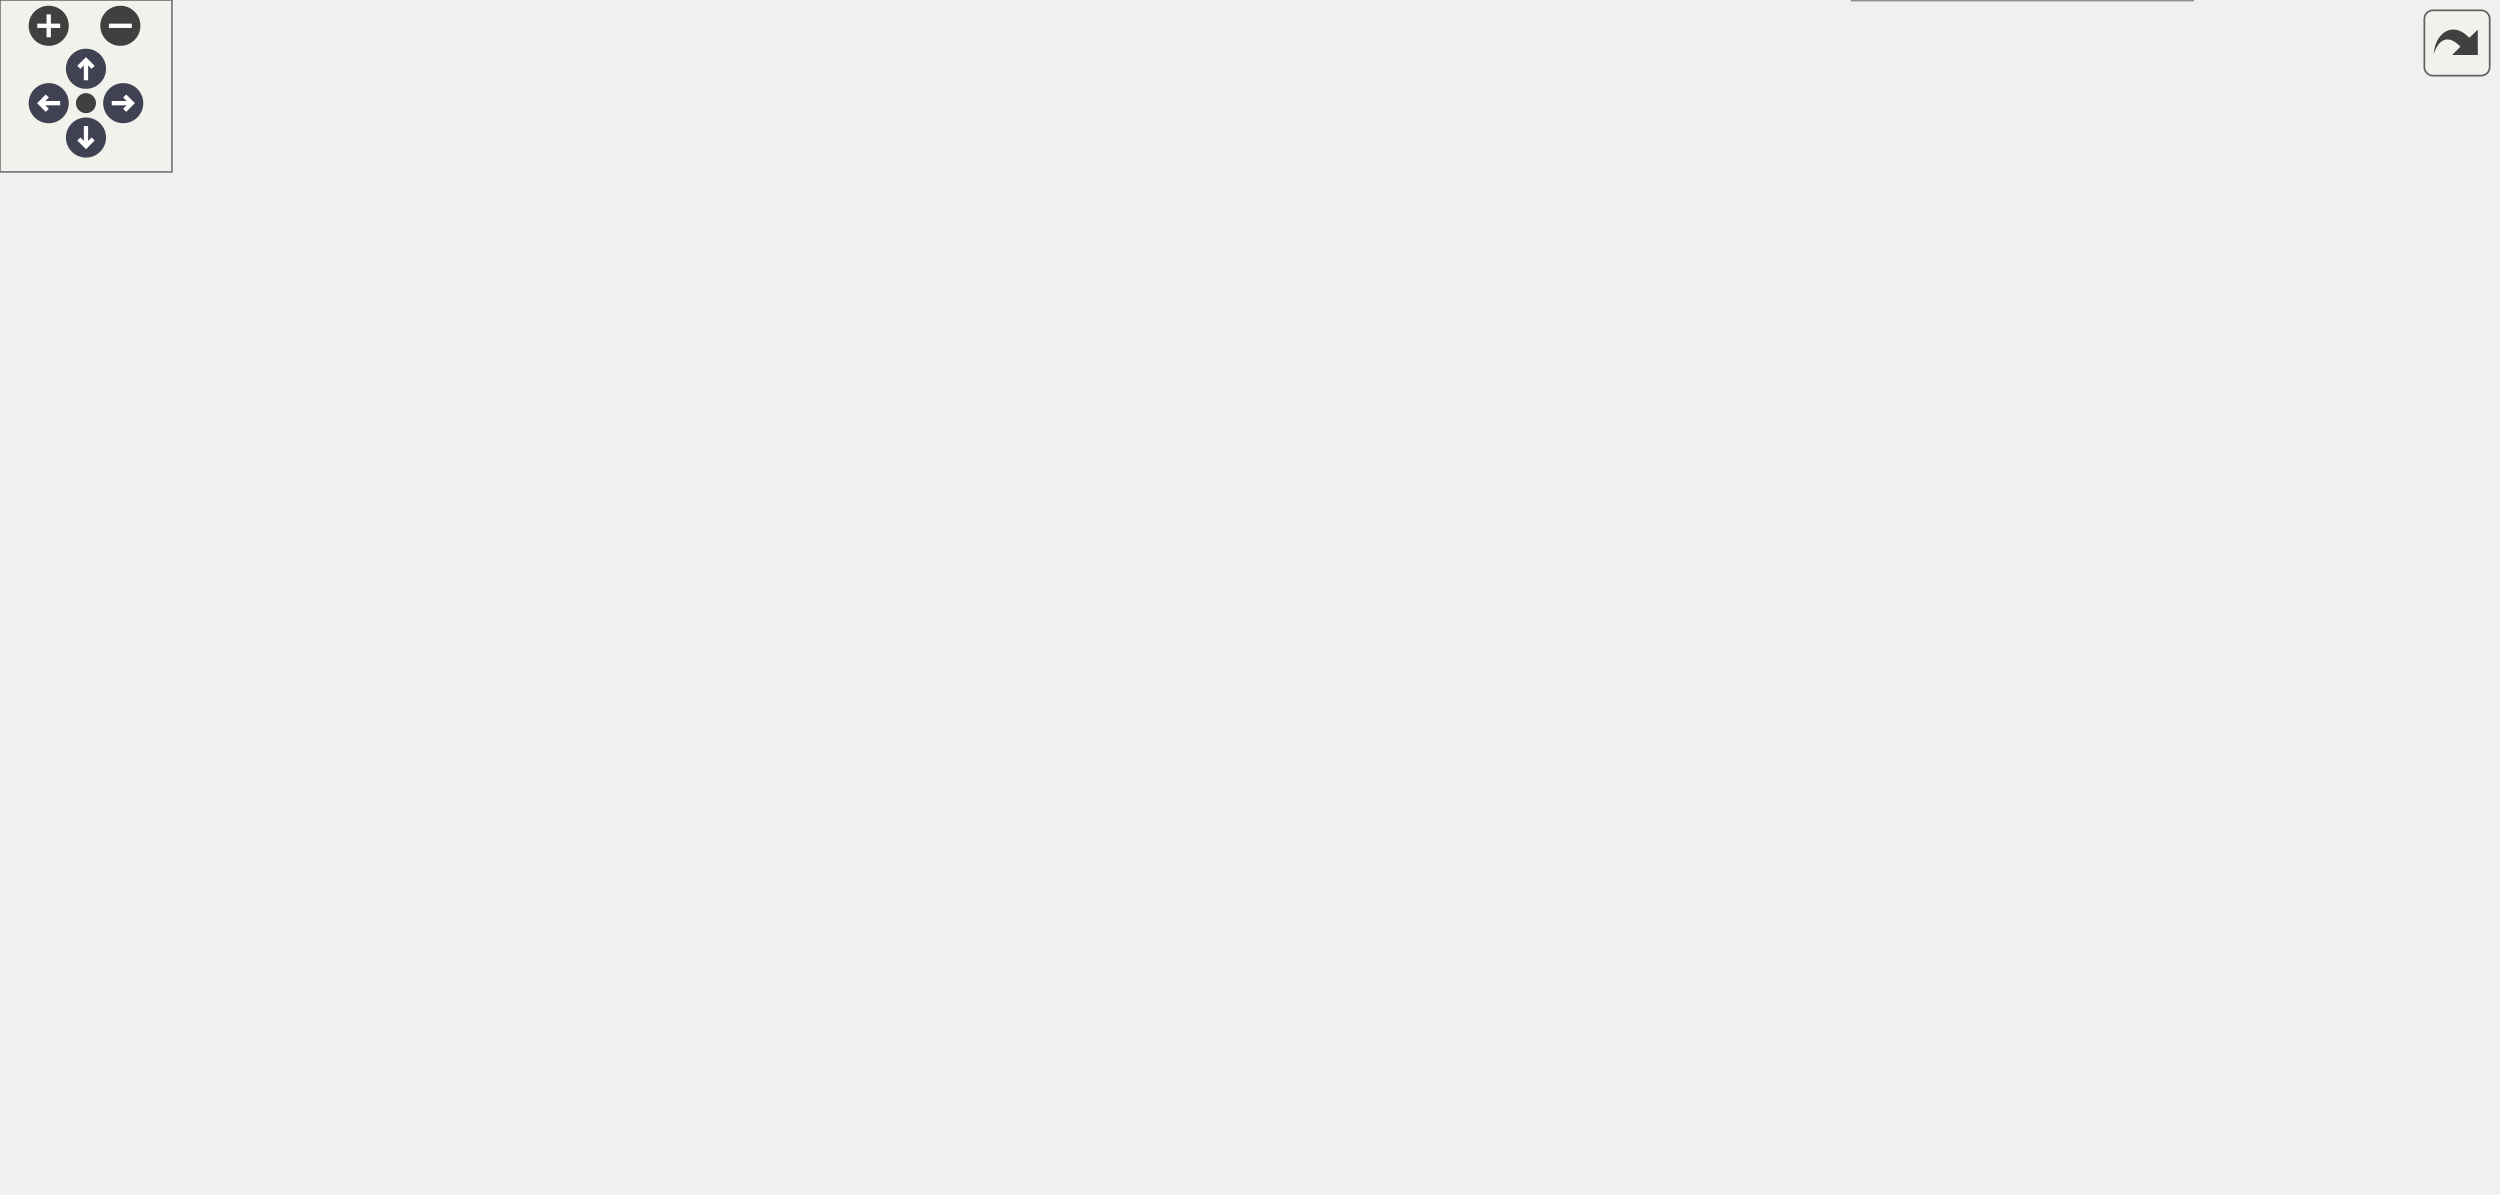
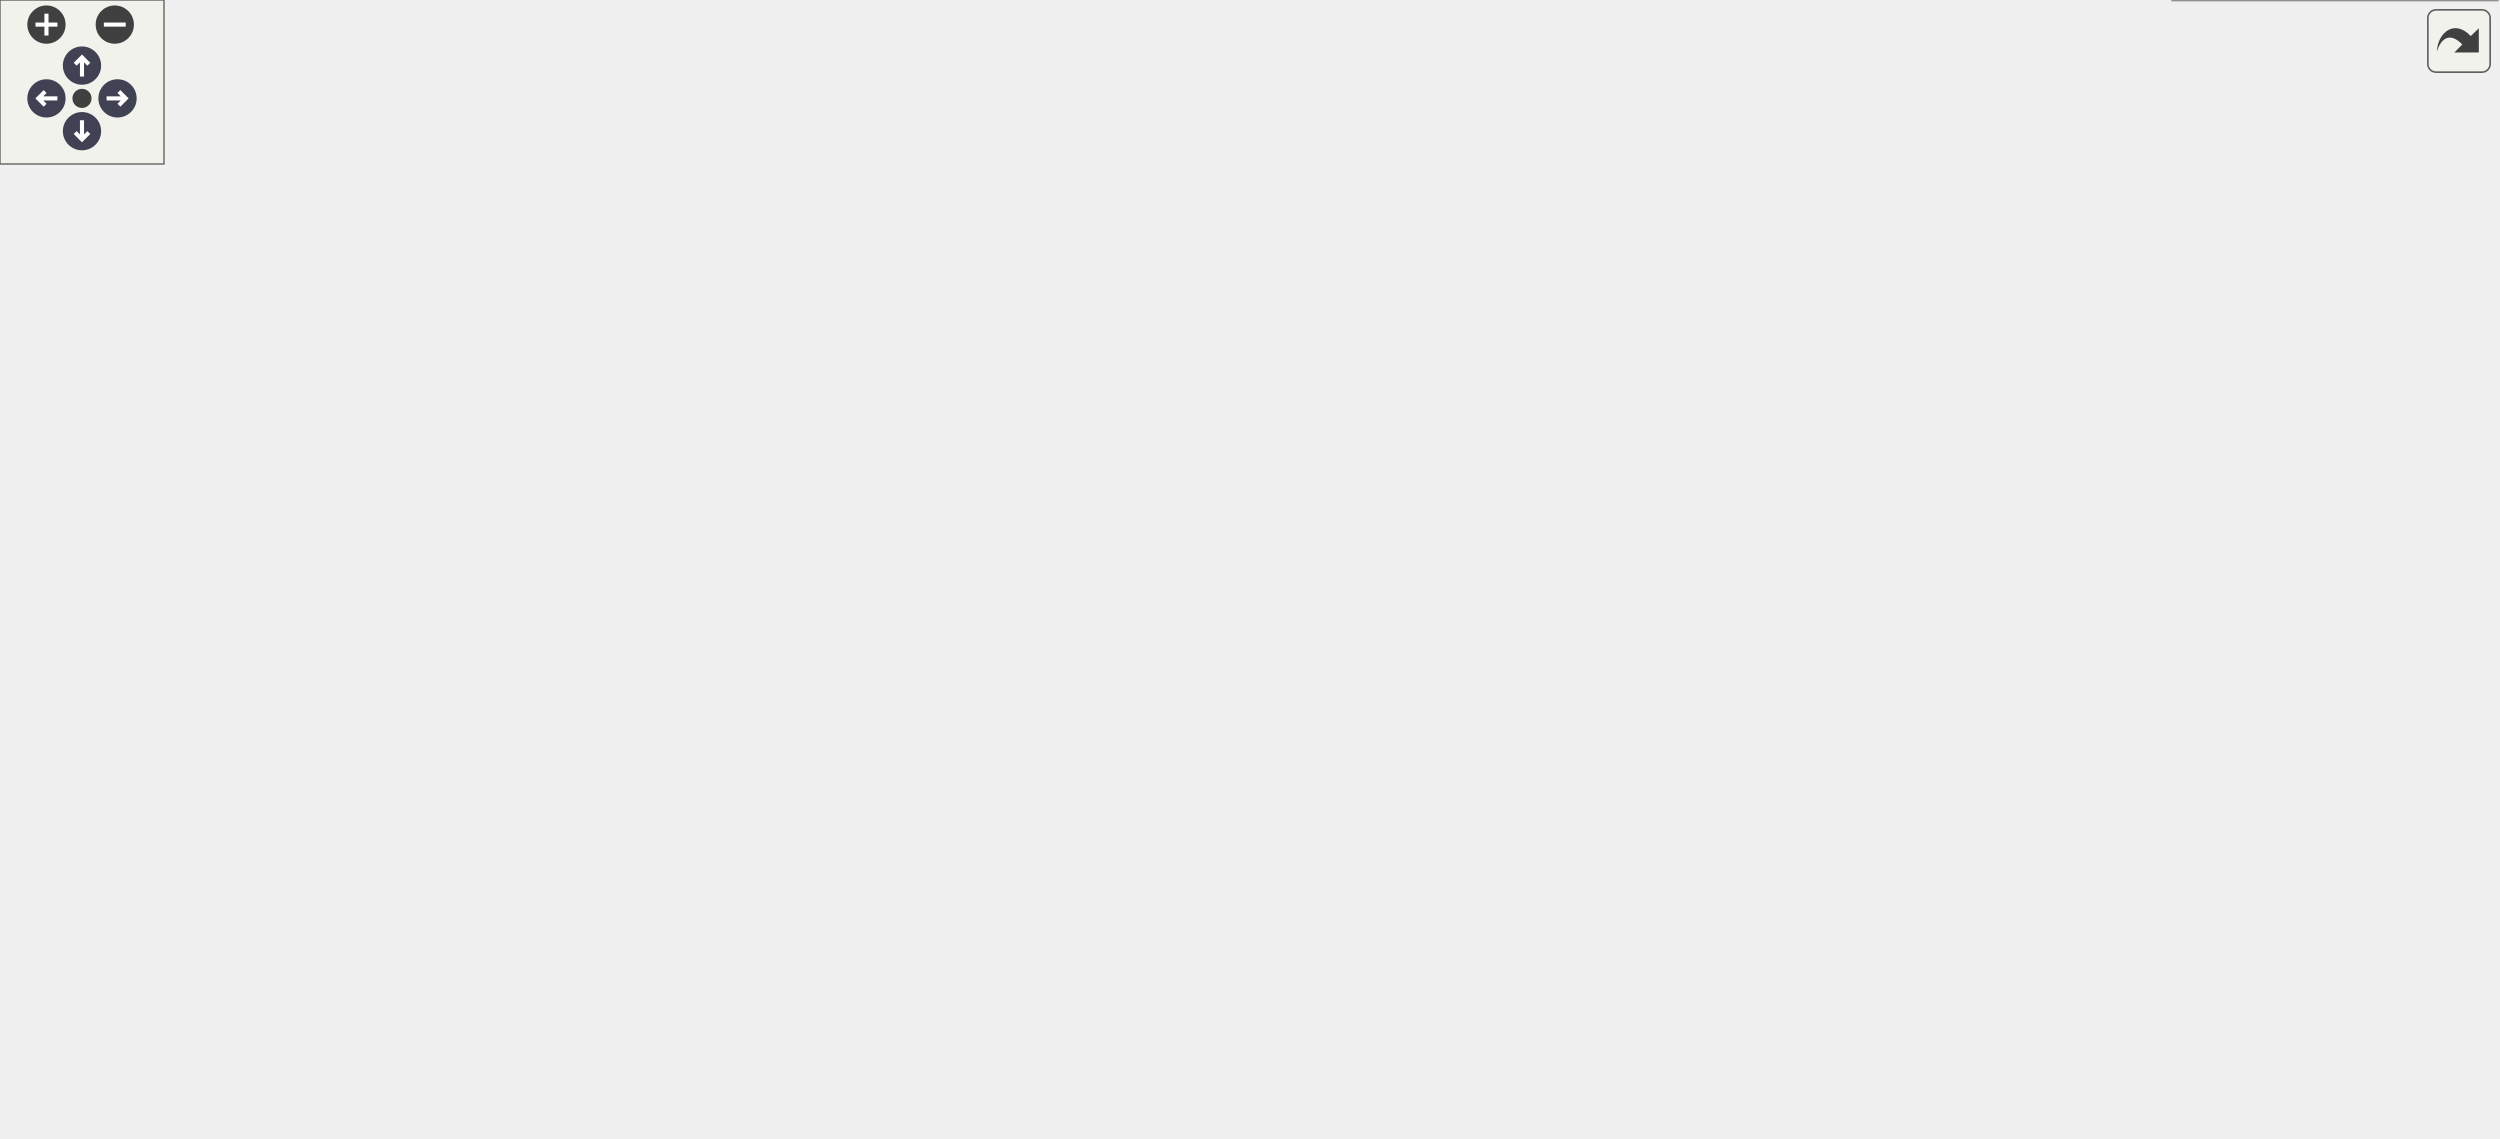
<svg xmlns="http://www.w3.org/2000/svg" xmlns:xlink="http://www.w3.org/1999/xlink" id="main" version="1.1" xml:space="preserve">
  <style type="text/css">
.node, .edge {opacity: 0.7;}
.node.selected, .edge.selected {opacity: 1;}
.edge:hover path { stroke: red; }
.edge:hover polygon { stroke: red; fill: red; }
</style>
  <defs>
    <circle id="rim" cx="0" cy="0" r="7" />
    <circle id="rim2" cx="0" cy="0" r="3.5" />
    <g id="zoomPlus">
      <use xlink:href="#rim" fill="#404040">
        <set attributeName="fill" to="#808080" begin="zoomplus.mouseover" end="zoomplus.mouseout" />
      </use>
      <path d="M-4,0h8M0,-4v8" fill="none" stroke="white" stroke-width="1.5" pointer-events="none" />
    </g>
    <g id="zoomMin">
      <use xlink:href="#rim" fill="#404040">
        <set attributeName="fill" to="#808080" begin="zoomminus.mouseover" end="zoomminus.mouseout" />
      </use>
      <path d="M-4,0h8" fill="none" stroke="white" stroke-width="1.5" pointer-events="none" />
    </g>
    <g id="arrowUp" transform="translate(30 24)">
      <use xlink:href="#rim" />
      <path pointer-events="none" fill="none" stroke="white" stroke-width="1.5" d="M0,-3.0v7 M-2.5,-0.5L0,-3.0L2.5,-0.5" />
    </g>
    <g id="arrowRight" transform="rotate(90) translate(36 -43)">
      <use xlink:href="#rim" />
      <path pointer-events="none" fill="none" stroke="white" stroke-width="1.5" d="M0,-3.0v7 M-2.5,-0.5L0,-3.0L2.5,-0.5" />
    </g>
    <g id="arrowDown" transform="rotate(180) translate(-30 -48)">
      <use xlink:href="#rim" />
      <path pointer-events="none" fill="none" stroke="white" stroke-width="1.5" d="M0,-3.0v7 M-2.5,-0.5L0,-3.0L2.5,-0.5" />
    </g>
    <g id="arrowLeft" transform="rotate(270) translate(-36 17)">
      <use xlink:href="#rim" />
      <path pointer-events="none" fill="none" stroke="white" stroke-width="1.5" d="M0,-3.0v7 M-2.5,-0.5L0,-3.0L2.5,-0.5" />
    </g>
    <g id="resetDef">
      <use xlink:href="#rim2" fill="#404040">
        <set attributeName="fill" to="#808080" begin="reset.mouseover" end="reset.mouseout" />
      </use>
    </g>
  </defs>
  <svg id="graph" class="graph">
    <g id="viewport">
      <g id="Node000001" class="node">
        <g id="a_Node000001">
          <a xlink:title="Provides utilities for polygon manipulation using CGAL.">
-             <polygon fill="#999999" stroke="#666666" points="376.98,-356 296.48,-356 296.48,-337.5 376.98,-337.5 376.98,-356" />
-             <text text-anchor="middle" x="336.73" y="-342.5" font-family="Helvetica,sans-Serif" font-size="10.00">polygon_utils.h</text>
+             <polygon fill="#999999" stroke="#666666" points="517.62,-356 437.12,-356 437.12,-337.5 517.62,-337.5 517.62,-356" />
+             <text text-anchor="middle" x="477.38" y="-342.5" font-family="Helvetica,sans-Serif" font-size="10.00">polygon_utils.h</text>
          </a>
        </g>
      </g>
      <g id="Node000002" class="node">
        <g id="a_Node000002">
          <a xlink:href="polygon__utils_8cpp.html" target="_top" xlink:title="Helper functions for polygon operations using CGAL.">
-             <polygon fill="white" stroke="#666666" points="335.23,-301.5 244.23,-301.5 244.23,-283 335.23,-283 335.23,-301.5" />
-             <text text-anchor="middle" x="289.73" y="-288" font-family="Helvetica,sans-Serif" font-size="10.00">polygon_utils.cpp</text>
+             <polygon fill="white" stroke="#666666" points="448.88,-301.5 357.88,-301.5 357.88,-283 448.88,-283 448.88,-301.5" />
+             <text text-anchor="middle" x="403.38" y="-288" font-family="Helvetica,sans-Serif" font-size="10.00">polygon_utils.cpp</text>
          </a>
        </g>
      </g>
      <g id="edge1_Node000001_Node000002" class="edge">
        <g id="a_edge1_Node000001_Node000002">
          <a xlink:title=" ">
-             <path fill="none" stroke="#63b8ff" d="M321.3,-328.52C313.27,-319.54 303.8,-308.97 297.35,-301.76" />
-             <polygon fill="#63b8ff" stroke="#63b8ff" points="318.68,-330.84 327.96,-335.95 323.9,-326.17 318.68,-330.84" />
+             <path fill="none" stroke="#63b8ff" d="M455.9,-330.52C442.81,-321.23 426.54,-309.69 415.61,-301.93" />
+             <polygon fill="#63b8ff" stroke="#63b8ff" points="453.74,-333.27 463.92,-336.2 457.79,-327.56 453.74,-333.27" />
          </a>
        </g>
      </g>
      <g id="Node000003" class="node">
        <g id="a_Node000003">
-           <a xlink:href="world__idf_8h.html" target="_top" xlink:title="Contains the class for Importance Density Function (IDF) for the world.">
-             <polygon fill="white" stroke="#666666" points="414.61,-301.5 352.86,-301.5 352.86,-283 414.61,-283 414.61,-301.5" />
-             <text text-anchor="middle" x="383.73" y="-288" font-family="Helvetica,sans-Serif" font-size="10.00">world_idf.h</text>
+           <a xlink:href="world__idf_8cpp.html" target="_top" xlink:title="Contains the implementation of the WorldIDF class.">
+             <polygon fill="white" stroke="#666666" points="511.5,-247 439.25,-247 439.25,-228.5 511.5,-228.5 511.5,-247" />
+             <text text-anchor="middle" x="475.38" y="-233.5" font-family="Helvetica,sans-Serif" font-size="10.00">world_idf.cpp</text>
          </a>
        </g>
      </g>
      <g id="edge2_Node000001_Node000003" class="edge">
        <g id="a_edge2_Node000001_Node000003">
          <a xlink:title=" ">
-             <path fill="none" stroke="#63b8ff" d="M352.16,-328.52C360.19,-319.54 369.66,-308.97 376.11,-301.76" />
-             <polygon fill="#63b8ff" stroke="#63b8ff" points="349.56,-326.17 345.5,-335.95 354.78,-330.84 349.56,-326.17" />
+             <path fill="none" stroke="#63b8ff" d="M477.01,-326.06C476.57,-302.59 475.85,-264.41 475.54,-247.4" />
+             <polygon fill="#63b8ff" stroke="#63b8ff" points="473.5,-325.91 477.19,-335.84 480.5,-325.78 473.5,-325.91" />
          </a>
        </g>
      </g>
      <g id="Node000004" class="node">
        <g id="a_Node000004">
-           <a xlink:href="coverage__algorithm_8cpp.html" target="_top" xlink:title="Program to test the CVT-based (Lloyd's) coverage control algorithms.">
-             <polygon fill="white" stroke="#666666" points="765.11,-18.5 646.36,-18.5 646.36,0 765.11,0 765.11,-18.5" />
-             <text text-anchor="middle" x="705.73" y="-5" font-family="Helvetica,sans-Serif" font-size="10.00">coverage_algorithm.cpp</text>
-           </a>
-         </g>
-       </g>
-       <g id="edge3_Node000003_Node000004" class="edge">
-         <g id="a_edge3_Node000003_Node000004">
-           <a xlink:title=" ">
-             <path fill="none" stroke="#63b8ff" d="M341.34,-281.63C241.85,-258.75 1.73,-201.72 1.73,-184.25 1.73,-184.25 1.73,-184.25 1.73,-127.75 1.73,-94.12 -5.19,-75.93 20.73,-54.5 68.35,-15.14 488.31,-10.51 646.13,-10.17" />
-             <polygon fill="#63b8ff" stroke="#63b8ff" points="340.47,-285.02 350.99,-283.84 342.03,-278.19 340.47,-285.02" />
+           <a xlink:href="world__idf_8h.html" target="_top" xlink:title="Contains the class for Importance Density Function (IDF) for the world.">
+             <polygon fill="white" stroke="#666666" points="570.25,-301.5 508.5,-301.5 508.5,-283 570.25,-283 570.25,-301.5" />
+             <text text-anchor="middle" x="539.38" y="-288" font-family="Helvetica,sans-Serif" font-size="10.00">world_idf.h</text>
+           </a>
+         </g>
+       </g>
+       <g id="edge3_Node000001_Node000004" class="edge">
+         <g id="a_edge3_Node000001_Node000004">
+           <a xlink:title=" ">
+             <path fill="none" stroke="#63b8ff" d="M496.4,-329.64C507.26,-320.44 520.45,-309.27 529.33,-301.76" />
+             <polygon fill="#63b8ff" stroke="#63b8ff" points="494.14,-326.97 488.77,-336.1 498.66,-332.31 494.14,-326.97" />
+           </a>
+         </g>
+       </g>
+       <g id="edge26_Node000004_Node000003" class="edge">
+         <g id="a_edge26_Node000004_Node000003">
+           <a xlink:title=" ">
+             <path fill="none" stroke="#63b8ff" d="M520.08,-275.42C508.8,-266.17 495,-254.85 485.75,-247.26" />
+             <polygon fill="#63b8ff" stroke="#63b8ff" points="517.69,-277.98 527.64,-281.62 522.12,-272.57 517.69,-277.98" />
          </a>
        </g>
      </g>
      <g id="Node000005" class="node">
        <g id="a_Node000005">
+           <a xlink:href="coverage__algorithm_8cpp.html" target="_top" xlink:title="Program to test the CVT-based (Lloyd's) coverage control algorithms.">
+             <polygon fill="white" stroke="#666666" points="913.75,-18.5 795,-18.5 795,0 913.75,0 913.75,-18.5" />
+             <text text-anchor="middle" x="854.38" y="-5" font-family="Helvetica,sans-Serif" font-size="10.00">coverage_algorithm.cpp</text>
+           </a>
+         </g>
+       </g>
+       <g id="edge4_Node000004_Node000005" class="edge">
+         <g id="a_edge4_Node000004_Node000005">
+           <a xlink:title=" ">
+             <path fill="none" stroke="#63b8ff" d="M582.06,-287.38C676,-277.7 892.38,-248.43 892.38,-184.25 892.38,-184.25 892.38,-184.25 892.38,-127.75 892.38,-85.09 869.41,-37.75 859.19,-18.79" />
+             <polygon fill="#63b8ff" stroke="#63b8ff" points="581.81,-283.89 572.21,-288.37 582.51,-290.86 581.81,-283.89" />
+           </a>
+         </g>
+       </g>
+       <g id="Node000006" class="node">
+         <g id="a_Node000006">
          <a xlink:href="coverage__system_8h.html" target="_top" xlink:title="The file contains the CoverageSystem class, which is the main class for the coverage control library.">
-             <polygon fill="white" stroke="#666666" points="500.36,-192.5 401.11,-192.5 401.11,-174 500.36,-174 500.36,-192.5" />
-             <text text-anchor="middle" x="450.73" y="-179" font-family="Helvetica,sans-Serif" font-size="10.00">coverage_system.h</text>
-           </a>
-         </g>
-       </g>
-       <g id="edge4_Node000003_Node000005" class="edge">
-         <g id="a_edge4_Node000003_Node000005">
-           <a xlink:title=" ">
-             <path fill="none" stroke="#63b8ff" d="M405.32,-275.61C414.6,-267.92 424.87,-257.95 431.73,-247 442.61,-229.64 447.59,-205.67 449.58,-192.97" />
-             <polygon fill="#63b8ff" stroke="#63b8ff" points="403.43,-272.64 397.72,-281.57 407.75,-278.15 403.43,-272.64" />
+             <polygon fill="white" stroke="#666666" points="589,-192.5 489.75,-192.5 489.75,-174 589,-174 589,-192.5" />
+             <text text-anchor="middle" x="539.38" y="-179" font-family="Helvetica,sans-Serif" font-size="10.00">coverage_system.h</text>
+           </a>
+         </g>
+       </g>
+       <g id="edge5_Node000004_Node000006" class="edge">
+         <g id="a_edge5_Node000004_Node000006">
+           <a xlink:title=" ">
+             <path fill="none" stroke="#63b8ff" d="M539.38,-271.56C539.38,-248.09 539.38,-209.91 539.38,-192.9" />
+             <polygon fill="#63b8ff" stroke="#63b8ff" points="535.88,-271.34 539.38,-281.34 542.88,-271.34 535.88,-271.34" />
+           </a>
+         </g>
+       </g>
+       <g id="Node000016" class="node">
+         <g id="a_Node000016">
+           <a xlink:href="robot__model_8h.html" target="_top" xlink:title="Class for handling the robot model.">
+             <polygon fill="white" stroke="#666666" points="645.12,-247 567.62,-247 567.62,-228.5 645.12,-228.5 645.12,-247" />
+             <text text-anchor="middle" x="606.38" y="-233.5" font-family="Helvetica,sans-Serif" font-size="10.00">robot_model.h</text>
+           </a>
+         </g>
+       </g>
+       <g id="edge24_Node000004_Node000016" class="edge">
+         <g id="a_edge24_Node000004_Node000016">
+           <a xlink:title=" ">
+             <path fill="none" stroke="#63b8ff" d="M559.22,-275.7C571.1,-266.39 585.73,-254.93 595.52,-247.26" />
+             <polygon fill="#63b8ff" stroke="#63b8ff" points="557.34,-272.72 551.63,-281.65 561.66,-278.23 557.34,-272.72" />
+           </a>
+         </g>
+       </g>
+       <g id="edge17_Node000006_Node000005" class="edge">
+         <g id="a_edge17_Node000006_Node000005">
+           <a xlink:title=" ">
+             <path fill="none" stroke="#63b8ff" d="M600.59,-175.23C643.42,-168.92 701.32,-157.54 749.38,-138 791.29,-120.95 808.72,-120.07 835.38,-83.5 849.92,-63.54 853.35,-33.39 854.15,-18.78" />
+             <polygon fill="#63b8ff" stroke="#63b8ff" points="600.12,-171.76 590.71,-176.63 601.11,-178.69 600.12,-171.76" />
+           </a>
+         </g>
+       </g>
+       <g id="Node000007" class="node">
+         <g id="a_Node000007">
+           <a xlink:href="abstract__controller_8h.html" target="_top" xlink:title="Contains the abstract class for coverage control algorithms.">
+             <polygon fill="white" stroke="#666666" points="511.62,-138 407.12,-138 407.12,-119.5 511.62,-119.5 511.62,-138" />
+             <text text-anchor="middle" x="459.38" y="-124.5" font-family="Helvetica,sans-Serif" font-size="10.00">abstract_controller.h</text>
+           </a>
+         </g>
+       </g>
+       <g id="edge6_Node000006_Node000007" class="edge">
+         <g id="a_edge6_Node000006_Node000007">
+           <a xlink:title=" ">
+             <path fill="none" stroke="#63b8ff" d="M516.58,-167.29C502.35,-157.95 484.54,-146.26 472.6,-138.43" />
+             <polygon fill="#63b8ff" stroke="#63b8ff" points="514.62,-170.19 524.9,-172.75 518.46,-164.34 514.62,-170.19" />
+           </a>
+         </g>
+       </g>
+       <g id="Node000008" class="node">
+         <g id="a_Node000008">
+           <a xlink:href="centralized__cvt_8h.html" target="_top" xlink:title="Contains the class CentralizedCVT.">
+             <polygon fill="white" stroke="#666666" points="88.75,-78.25 0,-78.25 0,-59.75 88.75,-59.75 88.75,-78.25" />
+             <text text-anchor="middle" x="44.38" y="-64.75" font-family="Helvetica,sans-Serif" font-size="10.00">centralized_cvt.h</text>
+           </a>
+         </g>
+       </g>
+       <g id="edge15_Node000006_Node000008" class="edge">
+         <g id="a_edge15_Node000006_Node000008">
+           <a xlink:title=" ">
+             <path fill="none" stroke="#63b8ff" d="M478.42,-173.06C427.81,-165.03 354.07,-152.43 290.38,-138 210.64,-119.94 118.06,-92.59 72.57,-78.72" />
+             <polygon fill="#63b8ff" stroke="#63b8ff" points="477.58,-176.47 488,-174.56 478.66,-169.55 477.58,-176.47" />
+           </a>
+         </g>
+       </g>
+       <g id="Node000009" class="node">
+         <g id="a_Node000009">
+           <a xlink:href="clairvoyant__cvt_8h.html" target="_top" xlink:title="Clairvoyant CVT algorithm.">
+             <polygon fill="white" stroke="#666666" points="826.75,-78.25 738,-78.25 738,-59.75 826.75,-59.75 826.75,-78.25" />
+             <text text-anchor="middle" x="782.38" y="-64.75" font-family="Helvetica,sans-Serif" font-size="10.00">clairvoyant_cvt.h</text>
+           </a>
+         </g>
+       </g>
+       <g id="edge16_Node000006_Node000009" class="edge">
+         <g id="a_edge16_Node000006_Node000009">
+           <a xlink:title=" ">
+             <path fill="none" stroke="#63b8ff" d="M600.72,-177.28C638.62,-171.95 686.99,-160.91 724.38,-138 749.25,-122.76 768.87,-93.23 777.54,-78.62" />
+             <polygon fill="#63b8ff" stroke="#63b8ff" points="600.29,-173.81 590.82,-178.57 601.19,-180.75 600.29,-173.81" />
+           </a>
+         </g>
+       </g>
+       <g id="Node000010" class="node">
+         <g id="a_Node000010">
+           <a xlink:href="decentralized__cvt_8h.html" target="_top" xlink:title="Contains the DecentralizedCVT class.">
+             <polygon fill="white" stroke="#666666" points="206,-78.25 106.75,-78.25 106.75,-59.75 206,-59.75 206,-78.25" />
+             <text text-anchor="middle" x="156.38" y="-64.75" font-family="Helvetica,sans-Serif" font-size="10.00">decentralized_cvt.h</text>
+           </a>
+         </g>
+       </g>
+       <g id="edge19_Node000006_Node000010" class="edge">
+         <g id="a_edge19_Node000006_Node000010">
+           <a xlink:title=" ">
+             <path fill="none" stroke="#63b8ff" d="M484.15,-171.29C445.54,-163.2 392.95,-151.32 347.38,-138 285.04,-119.79 213.35,-92.51 178.16,-78.69" />
+             <polygon fill="#63b8ff" stroke="#63b8ff" points="483.17,-174.66 493.67,-173.27 484.59,-167.81 483.17,-174.66" />
+           </a>
+         </g>
+       </g>
+       <g id="Node000011" class="node">
+         <g id="a_Node000011">
+           <a xlink:href="near__optimal__cvt_8h.html" target="_top" xlink:title="NearOptimalCVT class Global offline oracle: has complete information about the environment....">
+             <polygon fill="white" stroke="#666666" points="322.25,-78.25 224.5,-78.25 224.5,-59.75 322.25,-59.75 322.25,-78.25" />
+             <text text-anchor="middle" x="273.38" y="-64.75" font-family="Helvetica,sans-Serif" font-size="10.00">near_optimal_cvt.h</text>
+           </a>
+         </g>
+       </g>
+       <g id="edge20_Node000006_Node000011" class="edge">
+         <g id="a_edge20_Node000006_Node000011">
+           <a xlink:title=" ">
+             <path fill="none" stroke="#63b8ff" d="M487.61,-170.85C457.41,-163.32 418.96,-152.22 386.38,-138 347.35,-120.96 305.38,-92.79 285.35,-78.65" />
+             <polygon fill="#63b8ff" stroke="#63b8ff" points="486.74,-174.24 497.28,-173.2 488.39,-167.43 486.74,-174.24" />
+           </a>
+         </g>
+       </g>
+       <g id="Node000012" class="node">
+         <g id="a_Node000012">
+           <a xlink:href="oracle__bang__explore__exploit_8h.html" target="_top" xlink:title="First trial of oracle with exploration and exploitation. The oracle uses complete information about t...">
+             <polygon fill="white" stroke="#666666" points="446,-83.5 340.75,-83.5 340.75,-54.5 446,-54.5 446,-83.5" />
+             <text text-anchor="start" x="348.75" y="-70" font-family="Helvetica,sans-Serif" font-size="10.00">oracle_bang_explore</text>
+             <text text-anchor="middle" x="393.38" y="-59.5" font-family="Helvetica,sans-Serif" font-size="10.00">_exploit.h</text>
+           </a>
+         </g>
+       </g>
+       <g id="edge21_Node000006_Node000012" class="edge">
+         <g id="a_edge21_Node000006_Node000012">
+           <a xlink:title=" ">
+             <path fill="none" stroke="#63b8ff" d="M478.19,-178.44C449.47,-173.29 417.43,-162.05 398.38,-138 386.25,-122.69 387.67,-98.87 390.22,-83.87" />
+             <polygon fill="#63b8ff" stroke="#63b8ff" points="477.5,-181.87 487.92,-179.95 478.57,-174.95 477.5,-181.87" />
+           </a>
+         </g>
+       </g>
+       <g id="Node000013" class="node">
+         <g id="a_Node000013">
+           <a xlink:href="oracle__explore__exploit_8h.html" target="_top" xlink:title="Old trial of exploration and exploitation Uses system map for exploration as well.">
+             <polygon fill="white" stroke="#666666" points="584.5,-78.25 464.25,-78.25 464.25,-59.75 584.5,-59.75 584.5,-78.25" />
+             <text text-anchor="middle" x="524.38" y="-64.75" font-family="Helvetica,sans-Serif" font-size="10.00">oracle_explore_exploit.h</text>
+           </a>
+         </g>
+       </g>
+       <g id="edge22_Node000006_Node000013" class="edge">
+         <g id="a_edge22_Node000006_Node000013">
+           <a xlink:title=" ">
+             <path fill="none" stroke="#63b8ff" d="M536.75,-162.6C533.44,-137.83 527.89,-96.34 525.52,-78.53" />
+             <polygon fill="#63b8ff" stroke="#63b8ff" points="533.25,-162.86 538.05,-172.31 540.19,-161.94 533.25,-162.86" />
+           </a>
+         </g>
+       </g>
+       <g id="Node000014" class="node">
+         <g id="a_Node000014">
+           <a xlink:href="simul__explore__exploit_8h.html" target="_top" xlink:title="Simultaneous exploration and exploitation algorithm Uses frontier-based exploration with bias towards...">
+             <polygon fill="white" stroke="#666666" points="720,-78.25 602.75,-78.25 602.75,-59.75 720,-59.75 720,-78.25" />
+             <text text-anchor="middle" x="661.38" y="-64.75" font-family="Helvetica,sans-Serif" font-size="10.00">simul_explore_exploit.h</text>
+           </a>
+         </g>
+       </g>
+       <g id="edge23_Node000006_Node000014" class="edge">
+         <g id="a_edge23_Node000006_Node000014">
+           <a xlink:title=" ">
+             <path fill="none" stroke="#63b8ff" d="M553.4,-165.18C564.48,-152.1 580.66,-133.91 596.38,-119.5 613.52,-103.78 635.37,-87.89 648.87,-78.49" />
+             <polygon fill="#63b8ff" stroke="#63b8ff" points="550.99,-162.6 547.27,-172.51 556.37,-167.08 550.99,-162.6" />
          </a>
        </g>
      </g>
      <g id="Node000015" class="node">
        <g id="a_Node000015">
-           <a xlink:href="robot__model_8h.html" target="_top" xlink:title="Class for handling the robot model.">
-             <polygon fill="white" stroke="#666666" points="422.48,-247 344.98,-247 344.98,-228.5 422.48,-228.5 422.48,-247" />
-             <text text-anchor="middle" x="383.73" y="-233.5" font-family="Helvetica,sans-Serif" font-size="10.00">robot_model.h</text>
-           </a>
-         </g>
-       </g>
-       <g id="edge23_Node000003_Node000015" class="edge">
-         <g id="a_edge23_Node000003_Node000015">
-           <a xlink:title=" ">
-             <path fill="none" stroke="#63b8ff" d="M383.73,-271.14C383.73,-262.86 383.73,-253.71 383.73,-247.26" />
-             <polygon fill="#63b8ff" stroke="#63b8ff" points="380.23,-271.07 383.73,-281.07 387.23,-271.07 380.23,-271.07" />
-           </a>
-         </g>
-       </g>
-       <g id="edge16_Node000005_Node000004" class="edge">
-         <g id="a_edge16_Node000005_Node000004">
-           <a xlink:title=" ">
-             <path fill="none" stroke="#63b8ff" d="M512.03,-177.53C617.67,-167.9 826.53,-141.76 865.73,-83.5 893.4,-42.37 821.73,-23.95 765.52,-15.98" />
-             <polygon fill="#63b8ff" stroke="#63b8ff" points="511.75,-174.04 502.1,-178.41 512.37,-181.01 511.75,-174.04" />
-           </a>
-         </g>
-       </g>
-       <g id="Node000006" class="node">
-         <g id="a_Node000006">
-           <a xlink:href="abstract__controller_8h.html" target="_top" xlink:title="Contains the abstract class for coverage control algorithms.">
-             <polygon fill="white" stroke="#666666" points="502.98,-138 398.48,-138 398.48,-119.5 502.98,-119.5 502.98,-138" />
-             <text text-anchor="middle" x="450.73" y="-124.5" font-family="Helvetica,sans-Serif" font-size="10.00">abstract_controller.h</text>
-           </a>
-         </g>
-       </g>
-       <g id="edge5_Node000005_Node000006" class="edge">
-         <g id="a_edge5_Node000005_Node000006">
-           <a xlink:title=" ">
-             <path fill="none" stroke="#63b8ff" d="M450.73,-162.14C450.73,-153.86 450.73,-144.71 450.73,-138.26" />
-             <polygon fill="#63b8ff" stroke="#63b8ff" points="447.23,-162.07 450.73,-172.07 454.23,-162.07 447.23,-162.07" />
-           </a>
-         </g>
-       </g>
-       <g id="Node000007" class="node">
-         <g id="a_Node000007">
-           <a xlink:href="centralized__cvt_8h.html" target="_top" xlink:title="Contains the class CentralizedCVT.">
-             <polygon fill="white" stroke="#666666" points="857.11,-78.25 768.36,-78.25 768.36,-59.75 857.11,-59.75 857.11,-78.25" />
-             <text text-anchor="middle" x="812.73" y="-64.75" font-family="Helvetica,sans-Serif" font-size="10.00">centralized_cvt.h</text>
-           </a>
-         </g>
-       </g>
-       <g id="edge14_Node000005_Node000007" class="edge">
-         <g id="a_edge14_Node000005_Node000007">
-           <a xlink:title=" ">
-             <path fill="none" stroke="#63b8ff" d="M511.79,-177.54C563.01,-172.14 637.4,-160.89 698.73,-138 739.32,-122.85 781.78,-93.28 801.47,-78.64" />
-             <polygon fill="#63b8ff" stroke="#63b8ff" points="511.69,-174.03 502.09,-178.51 512.39,-180.99 511.69,-174.03" />
-           </a>
-         </g>
-       </g>
-       <g id="Node000008" class="node">
-         <g id="a_Node000008">
-           <a xlink:href="clairvoyant__cvt_8h.html" target="_top" xlink:title="Clairvoyant CVT algorithm.">
-             <polygon fill="white" stroke="#666666" points="750.11,-78.25 661.36,-78.25 661.36,-59.75 750.11,-59.75 750.11,-78.25" />
-             <text text-anchor="middle" x="705.73" y="-64.75" font-family="Helvetica,sans-Serif" font-size="10.00">clairvoyant_cvt.h</text>
-           </a>
-         </g>
-       </g>
-       <g id="edge15_Node000005_Node000008" class="edge">
-         <g id="a_edge15_Node000005_Node000008">
-           <a xlink:title=" ">
-             <path fill="none" stroke="#63b8ff" d="M511.99,-176.85C570.34,-170.56 652.87,-158.37 677.73,-138 696.3,-122.79 702.7,-93.25 704.78,-78.63" />
-             <polygon fill="#63b8ff" stroke="#63b8ff" points="511.75,-173.35 502.17,-177.87 512.48,-180.31 511.75,-173.35" />
-           </a>
-         </g>
-       </g>
-       <g id="Node000009" class="node">
-         <g id="a_Node000009">
-           <a xlink:href="decentralized__cvt_8h.html" target="_top" xlink:title="Contains the DecentralizedCVT class.">
-             <polygon fill="white" stroke="#666666" points="129.36,-78.25 30.11,-78.25 30.11,-59.75 129.36,-59.75 129.36,-78.25" />
-             <text text-anchor="middle" x="79.73" y="-64.75" font-family="Helvetica,sans-Serif" font-size="10.00">decentralized_cvt.h</text>
-           </a>
-         </g>
-       </g>
-       <g id="edge18_Node000005_Node000009" class="edge">
-         <g id="a_edge18_Node000005_Node000009">
-           <a xlink:title=" ">
-             <path fill="none" stroke="#63b8ff" d="M411.06,-170.25C335.88,-147.5 174.33,-98.62 108.52,-78.71" />
-             <polygon fill="#63b8ff" stroke="#63b8ff" points="409.89,-173.55 420.48,-173.1 411.92,-166.85 409.89,-173.55" />
-           </a>
-         </g>
-       </g>
-       <g id="Node000010" class="node">
-         <g id="a_Node000010">
-           <a xlink:href="near__optimal__cvt_8h.html" target="_top" xlink:title="NearOptimalCVT class Global offline oracle: has complete information about the environment....">
-             <polygon fill="white" stroke="#666666" points="245.61,-78.25 147.86,-78.25 147.86,-59.75 245.61,-59.75 245.61,-78.25" />
-             <text text-anchor="middle" x="196.73" y="-64.75" font-family="Helvetica,sans-Serif" font-size="10.00">near_optimal_cvt.h</text>
-           </a>
-         </g>
-       </g>
-       <g id="edge19_Node000005_Node000010" class="edge">
-         <g id="a_edge19_Node000005_Node000010">
-           <a xlink:title=" ">
-             <path fill="none" stroke="#63b8ff" d="M420.88,-169.06C368.29,-145.82 260.51,-98.19 216.31,-78.65" />
-             <polygon fill="#63b8ff" stroke="#63b8ff" points="419.28,-172.18 429.84,-173.02 422.11,-165.77 419.28,-172.18" />
-           </a>
-         </g>
-       </g>
-       <g id="Node000011" class="node">
-         <g id="a_Node000011">
-           <a xlink:href="oracle__bang__explore__exploit_8h.html" target="_top" xlink:title="First trial of oracle with exploration and exploitation. The oracle uses complete information about t...">
-             <polygon fill="white" stroke="#666666" points="369.36,-83.5 264.11,-83.5 264.11,-54.5 369.36,-54.5 369.36,-83.5" />
-             <text text-anchor="start" x="272.11" y="-70" font-family="Helvetica,sans-Serif" font-size="10.00">oracle_bang_explore</text>
-             <text text-anchor="middle" x="316.73" y="-59.5" font-family="Helvetica,sans-Serif" font-size="10.00">_exploit.h</text>
-           </a>
-         </g>
-       </g>
-       <g id="edge20_Node000005_Node000011" class="edge">
-         <g id="a_edge20_Node000005_Node000011">
-           <a xlink:title=" ">
-             <path fill="none" stroke="#63b8ff" d="M426.02,-167.67C412.98,-159.55 396.98,-148.9 383.73,-138 362.99,-120.95 341.67,-98.25 328.81,-83.87" />
-             <polygon fill="#63b8ff" stroke="#63b8ff" points="424.08,-170.58 434.44,-172.8 427.73,-164.61 424.08,-170.58" />
-           </a>
-         </g>
-       </g>
-       <g id="Node000012" class="node">
-         <g id="a_Node000012">
-           <a xlink:href="oracle__explore__exploit_8h.html" target="_top" xlink:title="Old trial of exploration and exploitation Uses system map for exploration as well.">
-             <polygon fill="white" stroke="#666666" points="507.86,-78.25 387.61,-78.25 387.61,-59.75 507.86,-59.75 507.86,-78.25" />
-             <text text-anchor="middle" x="447.73" y="-64.75" font-family="Helvetica,sans-Serif" font-size="10.00">oracle_explore_exploit.h</text>
-           </a>
-         </g>
-       </g>
-       <g id="edge21_Node000005_Node000012" class="edge">
-         <g id="a_edge21_Node000005_Node000012">
-           <a xlink:title=" ">
-             <path fill="none" stroke="#63b8ff" d="M420.52,-168.18C408.66,-160.96 396.32,-150.93 389.73,-138 377.32,-113.67 409.39,-90.65 430.64,-78.64" />
-             <polygon fill="#63b8ff" stroke="#63b8ff" points="418.47,-171.05 428.91,-172.85 421.88,-164.93 418.47,-171.05" />
-           </a>
-         </g>
-       </g>
-       <g id="Node000013" class="node">
-         <g id="a_Node000013">
-           <a xlink:href="simul__explore__exploit_8h.html" target="_top" xlink:title="Simultaneous exploration and exploitation algorithm Uses frontier-based exploration with bias towards...">
-             <polygon fill="white" stroke="#666666" points="643.36,-78.25 526.11,-78.25 526.11,-59.75 643.36,-59.75 643.36,-78.25" />
-             <text text-anchor="middle" x="584.73" y="-64.75" font-family="Helvetica,sans-Serif" font-size="10.00">simul_explore_exploit.h</text>
-           </a>
-         </g>
-       </g>
-       <g id="edge22_Node000005_Node000013" class="edge">
-         <g id="a_edge22_Node000005_Node000013">
-           <a xlink:title=" ">
-             <path fill="none" stroke="#63b8ff" d="M472.83,-167.2C484.64,-158.92 499.26,-148.26 511.73,-138 536.07,-117.96 562.7,-92.05 576.06,-78.74" />
-             <polygon fill="#63b8ff" stroke="#63b8ff" points="471.16,-164.1 464.93,-172.67 475.14,-169.85 471.16,-164.1" />
-           </a>
-         </g>
-       </g>
-       <g id="Node000014" class="node">
-         <g id="a_Node000014">
          <a xlink:href="coverage__system_8cpp.html" target="_top" xlink:title="Contains the implementation of the CoverageSystem class.">
-             <polygon fill="white" stroke="#666666" points="668.61,-138 558.86,-138 558.86,-119.5 668.61,-119.5 668.61,-138" />
-             <text text-anchor="middle" x="613.73" y="-124.5" font-family="Helvetica,sans-Serif" font-size="10.00">coverage_system.cpp</text>
-           </a>
-         </g>
-       </g>
-       <g id="edge17_Node000005_Node000014" class="edge">
-         <g id="a_edge17_Node000005_Node000014">
-           <a xlink:title=" ">
-             <path fill="none" stroke="#63b8ff" d="M488.57,-170.06C518.65,-160.38 559.98,-147.06 586.77,-138.43" />
-             <polygon fill="#63b8ff" stroke="#63b8ff" points="487.53,-166.72 479.09,-173.12 489.68,-173.38 487.53,-166.72" />
-           </a>
-         </g>
-       </g>
-       <g id="edge6_Node000006_Node000007" class="edge">
-         <g id="a_edge6_Node000006_Node000007">
-           <a xlink:title=" ">
-             <path fill="none" stroke="#63b8ff" d="M514.57,-120.51C577.09,-112.97 674.89,-99.96 758.73,-83.5 765.65,-82.14 773.02,-80.46 780.01,-78.75" />
-             <polygon fill="#63b8ff" stroke="#63b8ff" points="514.34,-117.01 504.83,-121.68 515.17,-123.96 514.34,-117.01" />
-           </a>
-         </g>
-       </g>
-       <g id="edge7_Node000006_Node000008" class="edge">
-         <g id="a_edge7_Node000006_Node000008">
-           <a xlink:title=" ">
-             <path fill="none" stroke="#63b8ff" d="M503.65,-116.67C544.46,-108 602.28,-95.45 652.73,-83.5 659.01,-82.01 665.7,-80.36 672.13,-78.74" />
-             <polygon fill="#63b8ff" stroke="#63b8ff" points="503.14,-113.2 494.09,-118.69 504.6,-120.05 503.14,-113.2" />
-           </a>
-         </g>
-       </g>
-       <g id="edge9_Node000006_Node000009" class="edge">
-         <g id="a_edge9_Node000006_Node000009">
-           <a xlink:title=" ">
-             <path fill="none" stroke="#63b8ff" d="M386.69,-120.27C323.44,-112.5 224.07,-99.29 138.73,-83.5 131.19,-82.1 123.15,-80.41 115.51,-78.69" />
-             <polygon fill="#63b8ff" stroke="#63b8ff" points="386.22,-123.73 396.57,-121.47 387.06,-116.79 386.22,-123.73" />
-           </a>
-         </g>
-       </g>
-       <g id="edge10_Node000006_Node000010" class="edge">
-         <g id="a_edge10_Node000006_Node000010">
-           <a xlink:title=" ">
-             <path fill="none" stroke="#63b8ff" d="M400.46,-116.5C360.85,-107.61 304.25,-94.85 254.73,-83.5 247.98,-81.95 240.79,-80.29 233.85,-78.68" />
-             <polygon fill="#63b8ff" stroke="#63b8ff" points="399.67,-119.91 410.19,-118.68 401.2,-113.08 399.67,-119.91" />
-           </a>
-         </g>
-       </g>
-       <g id="edge11_Node000006_Node000011" class="edge">
-         <g id="a_edge11_Node000006_Node000011">
-           <a xlink:title=" ">
-             <path fill="none" stroke="#63b8ff" d="M420.29,-114.63C399.08,-105.49 370.82,-93.31 349.18,-83.98" />
-             <polygon fill="#63b8ff" stroke="#63b8ff" points="418.71,-117.76 429.28,-118.51 421.48,-111.33 418.71,-117.76" />
-           </a>
-         </g>
-       </g>
-       <g id="edge12_Node000006_Node000012" class="edge">
-         <g id="a_edge12_Node000006_Node000012">
-           <a xlink:title=" ">
-             <path fill="none" stroke="#63b8ff" d="M449.7,-107.83C449.18,-97.83 448.57,-86.25 448.18,-78.56" />
-             <polygon fill="#63b8ff" stroke="#63b8ff" points="446.2,-107.91 450.21,-117.72 453.19,-107.55 446.2,-107.91" />
-           </a>
-         </g>
-       </g>
-       <g id="edge13_Node000006_Node000013" class="edge">
-         <g id="a_edge13_Node000006_Node000013">
-           <a xlink:title=" ">
-             <path fill="none" stroke="#63b8ff" d="M481.03,-114.69C506.56,-103.69 542.37,-88.26 564.53,-78.7" />
-             <polygon fill="#63b8ff" stroke="#63b8ff" points="479.98,-111.33 472.18,-118.51 482.75,-117.76 479.98,-111.33" />
-           </a>
-         </g>
-       </g>
-       <g id="edge8_Node000008_Node000004" class="edge">
-         <g id="a_edge8_Node000008_Node000004">
-           <a xlink:title=" ">
-             <path fill="none" stroke="#63b8ff" d="M705.73,-48.08C705.73,-38.08 705.73,-26.5 705.73,-18.81" />
-             <polygon fill="#63b8ff" stroke="#63b8ff" points="702.23,-47.97 705.73,-57.97 709.23,-47.97 702.23,-47.97" />
-           </a>
-         </g>
-       </g>
-       <g id="edge24_Node000015_Node000005" class="edge">
-         <g id="a_edge24_Node000015_Node000005">
-           <a xlink:title=" ">
-             <path fill="none" stroke="#63b8ff" d="M403.58,-221.2C415.45,-211.89 430.09,-200.43 439.87,-192.76" />
-             <polygon fill="#63b8ff" stroke="#63b8ff" points="401.7,-218.22 395.99,-227.15 406.02,-223.73 401.7,-218.22" />
+             <polygon fill="white" stroke="#666666" points="715.25,-138 605.5,-138 605.5,-119.5 715.25,-119.5 715.25,-138" />
+             <text text-anchor="middle" x="660.38" y="-124.5" font-family="Helvetica,sans-Serif" font-size="10.00">coverage_system.cpp</text>
+           </a>
+         </g>
+       </g>
+       <g id="edge18_Node000006_Node000015" class="edge">
+         <g id="a_edge18_Node000006_Node000015">
+           <a xlink:title=" ">
+             <path fill="none" stroke="#63b8ff" d="M569.85,-169.03C591.94,-159.44 621.18,-146.76 640.36,-138.43" />
+             <polygon fill="#63b8ff" stroke="#63b8ff" points="568.52,-165.79 560.74,-172.98 571.31,-172.21 568.52,-165.79" />
+           </a>
+         </g>
+       </g>
+       <g id="edge7_Node000007_Node000008" class="edge">
+         <g id="a_edge7_Node000007_Node000008">
+           <a xlink:title=" ">
+             <path fill="none" stroke="#63b8ff" d="M395.68,-122.45C323.08,-115.83 201.04,-102.96 97.38,-83.5 90.38,-82.19 82.93,-80.48 75.9,-78.73" />
+             <polygon fill="#63b8ff" stroke="#63b8ff" points="395.12,-125.91 405.39,-123.32 395.74,-118.94 395.12,-125.91" />
+           </a>
+         </g>
+       </g>
+       <g id="edge8_Node000007_Node000009" class="edge">
+         <g id="a_edge8_Node000007_Node000009">
+           <a xlink:title=" ">
+             <path fill="none" stroke="#63b8ff" d="M523.19,-118.89C578.09,-110.89 659.27,-98.14 729.38,-83.5 736.07,-82.1 743.19,-80.42 749.97,-78.73" />
+             <polygon fill="#63b8ff" stroke="#63b8ff" points="522.78,-115.41 513.39,-120.31 523.79,-122.34 522.78,-115.41" />
+           </a>
+         </g>
+       </g>
+       <g id="edge10_Node000007_Node000010" class="edge">
+         <g id="a_edge10_Node000007_Node000010">
+           <a xlink:title=" ">
+             <path fill="none" stroke="#63b8ff" d="M396.22,-117.11C346.87,-108.6 276.61,-96.05 215.38,-83.5 208.17,-82.02 200.49,-80.34 193.14,-78.68" />
+             <polygon fill="#63b8ff" stroke="#63b8ff" points="395.42,-120.52 405.87,-118.77 396.61,-113.62 395.42,-120.52" />
+           </a>
+         </g>
+       </g>
+       <g id="edge11_Node000007_Node000011" class="edge">
+         <g id="a_edge11_Node000007_Node000011">
+           <a xlink:title=" ">
+             <path fill="none" stroke="#63b8ff" d="M420.59,-115.71C385,-104.66 333.13,-88.55 301.41,-78.7" />
+             <polygon fill="#63b8ff" stroke="#63b8ff" points="419.5,-119.03 430.08,-118.66 421.57,-112.35 419.5,-119.03" />
+           </a>
+         </g>
+       </g>
+       <g id="edge12_Node000007_Node000012" class="edge">
+         <g id="a_edge12_Node000007_Node000012">
+           <a xlink:title=" ">
+             <path fill="none" stroke="#63b8ff" d="M441.24,-111.88C431.24,-103.13 418.93,-92.36 409.3,-83.93" />
+             <polygon fill="#63b8ff" stroke="#63b8ff" points="438.67,-114.28 448.5,-118.23 443.28,-109.01 438.67,-114.28" />
+           </a>
+         </g>
+       </g>
+       <g id="edge13_Node000007_Node000013" class="edge">
+         <g id="a_edge13_Node000007_Node000013">
+           <a xlink:title=" ">
+             <path fill="none" stroke="#63b8ff" d="M477.41,-111.73C489.49,-100.99 504.94,-87.27 514.74,-78.56" />
+             <polygon fill="#63b8ff" stroke="#63b8ff" points="475.25,-108.97 470.1,-118.22 479.9,-114.2 475.25,-108.97" />
+           </a>
+         </g>
+       </g>
+       <g id="edge14_Node000007_Node000014" class="edge">
+         <g id="a_edge14_Node000007_Node000014">
+           <a xlink:title=" ">
+             <path fill="none" stroke="#63b8ff" d="M500.49,-115.99C539.17,-104.94 596.18,-88.64 630.93,-78.7" />
+             <polygon fill="#63b8ff" stroke="#63b8ff" points="499.72,-112.57 491.07,-118.69 501.65,-119.3 499.72,-112.57" />
+           </a>
+         </g>
+       </g>
+       <g id="edge9_Node000009_Node000005" class="edge">
+         <g id="a_edge9_Node000009_Node000005">
+           <a xlink:title=" ">
+             <path fill="none" stroke="#63b8ff" d="M801.96,-52.29C815.4,-41.51 832.74,-27.61 843.71,-18.81" />
+             <polygon fill="#63b8ff" stroke="#63b8ff" points="799.79,-49.54 794.18,-58.53 804.17,-55.01 799.79,-49.54" />
+           </a>
+         </g>
+       </g>
+       <g id="edge25_Node000016_Node000006" class="edge">
+         <g id="a_edge25_Node000016_Node000006">
+           <a xlink:title=" ">
+             <path fill="none" stroke="#63b8ff" d="M586.53,-221.2C574.65,-211.89 560.02,-200.43 550.23,-192.76" />
+             <polygon fill="#63b8ff" stroke="#63b8ff" points="584.09,-223.73 594.12,-227.15 588.41,-218.22 584.09,-223.73" />
          </a>
        </g>
      </g>
    </g>
  </svg>
  <g id="navigator" transform="translate(0 0)" fill="#404254">
    <rect fill="#f2f5e9" fill-opacity="0.5" stroke="#606060" stroke-width=".5" x="0" y="0" width="60" height="60" />
    <use id="zoomplus" xlink:href="#zoomPlus" x="17" y="9" />
    <use id="zoomminus" xlink:href="#zoomMin" x="42" y="9" />
    <use id="reset" xlink:href="#resetDef" x="30" y="36" />
    <use id="arrowup" xlink:href="#arrowUp" x="0" y="0" />
    <use id="arrowright" xlink:href="#arrowRight" x="0" y="0" />
    <use id="arrowdown" xlink:href="#arrowDown" x="0" y="0" />
    <use id="arrowleft" xlink:href="#arrowLeft" x="0" y="0" />
  </g>
  <svg viewBox="0 0 15 15" width="100%" height="30px" preserveAspectRatio="xMaxYMin meet">
    <g id="arrow_out" transform="scale(0.3 0.3)">
      <a xlink:href="polygon__utils_8h__dep__incl_org.svg" target="_base">
        <rect id="button" ry="5" rx="5" y="6" x="6" height="38" width="38" fill="#f2f5e9" fill-opacity="0.5" stroke="#606060" stroke-width="1.0" />
        <path id="arrow" d="M 11.5,31.437 C 11.94,20.098 22.043,11.323 32.159,21.979 L 37.069,17.246 C 37.069,17.246 37.088,32 37.088,32 L 22.16,31.978 C 22.16,31.978 26.998,27.14 26.998,27.14 C 18.529,18.264 13.292,25.23 11.5,31.437 z" style="fill:#404040;" />
      </a>
    </g>
  </svg>
  <style type="text/css">

[data-mouse-over-selected='false'] { opacity: 0.7; }
[data-mouse-over-selected='true']  { opacity: 1.0; }

</style>
</svg>
